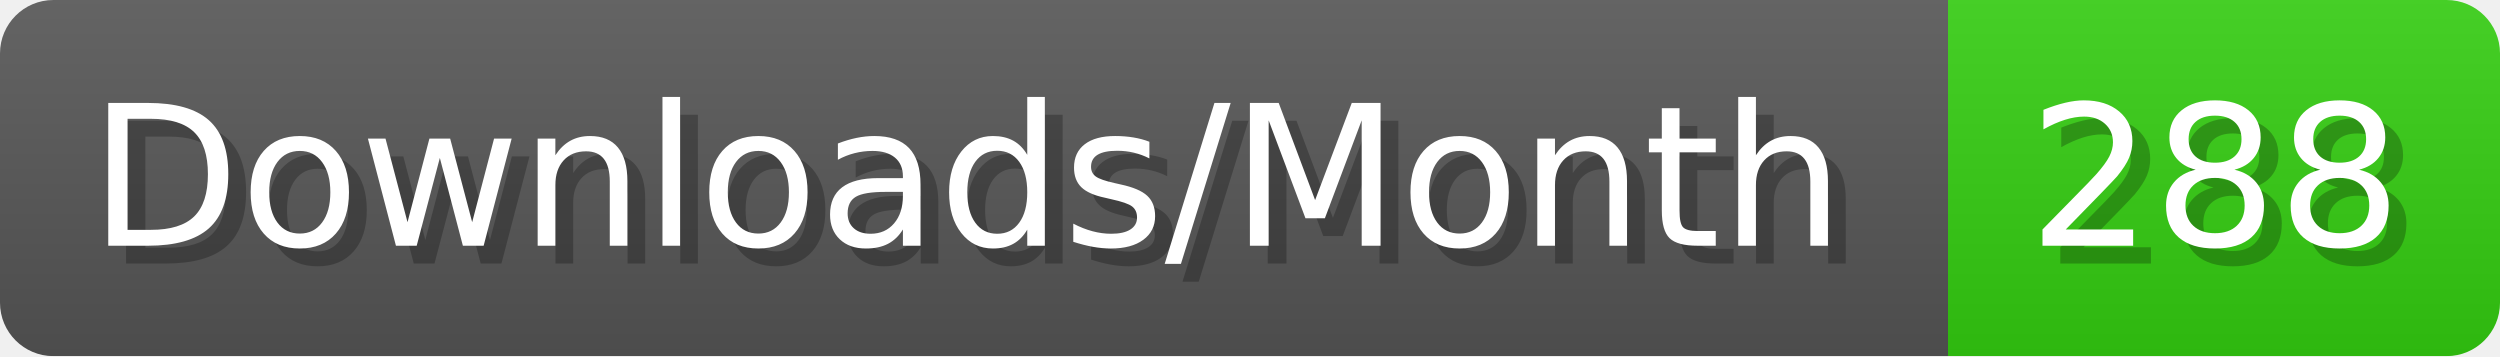
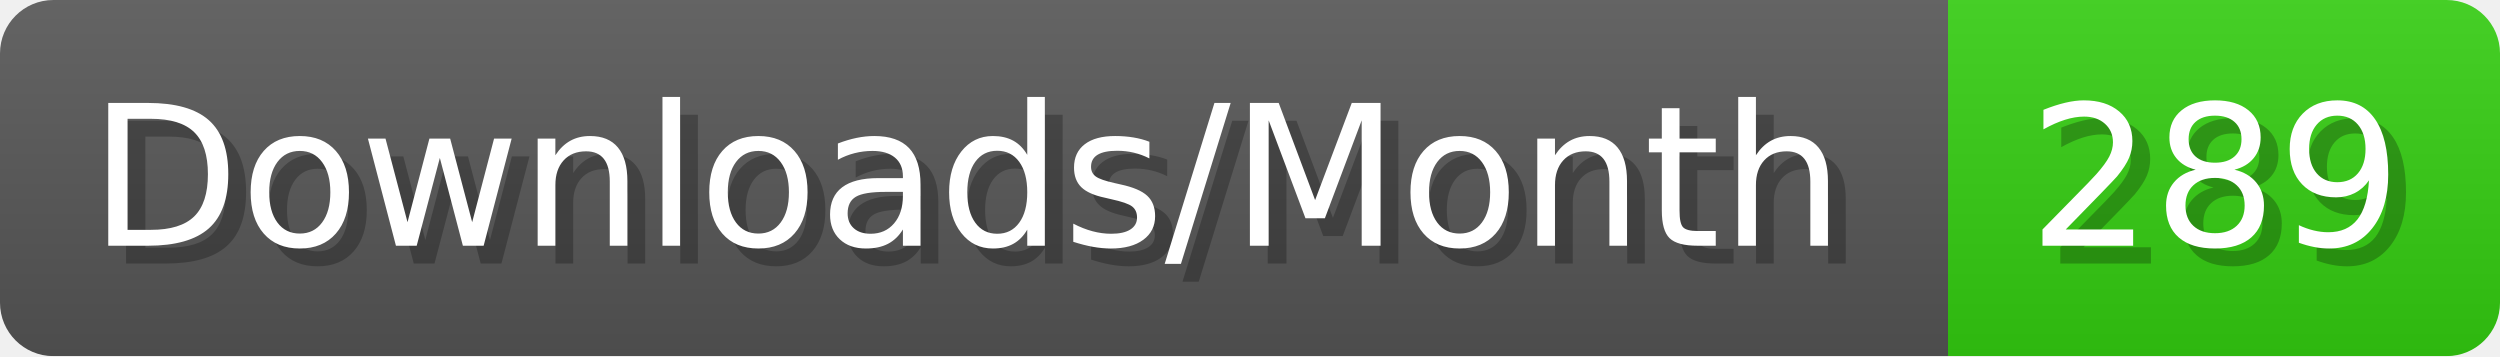
- <svg xmlns="http://www.w3.org/2000/svg" width="140.4" height="20" viewBox="0 0 1404 200" role="img" aria-label="Downloads/Month: 288">
+ <svg xmlns="http://www.w3.org/2000/svg" width="140.4" height="20" viewBox="0 0 1404 200" role="img" aria-label="Downloads/Month: 289">
  <linearGradient id="YlXUI" x2="0" y2="100%">
    <stop offset="0" stop-opacity=".1" stop-color="#EEE" />
    <stop offset="1" stop-opacity=".1" />
  </linearGradient>
  <mask id="JHhop">
    <rect width="1404" height="200" rx="30" fill="#FFF" />
  </mask>
  <g mask="url(#JHhop)">
    <rect width="1094" height="200" fill="#555" />
    <rect width="310" height="200" fill="#3C1" x="1094" />
    <rect width="1404" height="200" fill="url(#YlXUI)" />
  </g>
  <g aria-hidden="true" fill="#fff" text-anchor="start" font-family="Verdana,DejaVu Sans,sans-serif" font-size="110">
    <text x="60" y="148" textLength="994" fill="#000" opacity="0.25">Downloads/Month</text>
    <text x="50" y="138" textLength="994">Downloads/Month</text>
-     <text x="1149" y="148" textLength="210" fill="#000" opacity="0.25">288</text>
-     <text x="1139" y="138" textLength="210">288</text>
+     <text x="1149" y="148" textLength="210" fill="#000" opacity="0.25">289</text>
+     <text x="1139" y="138" textLength="210">289</text>
  </g>
</svg>
